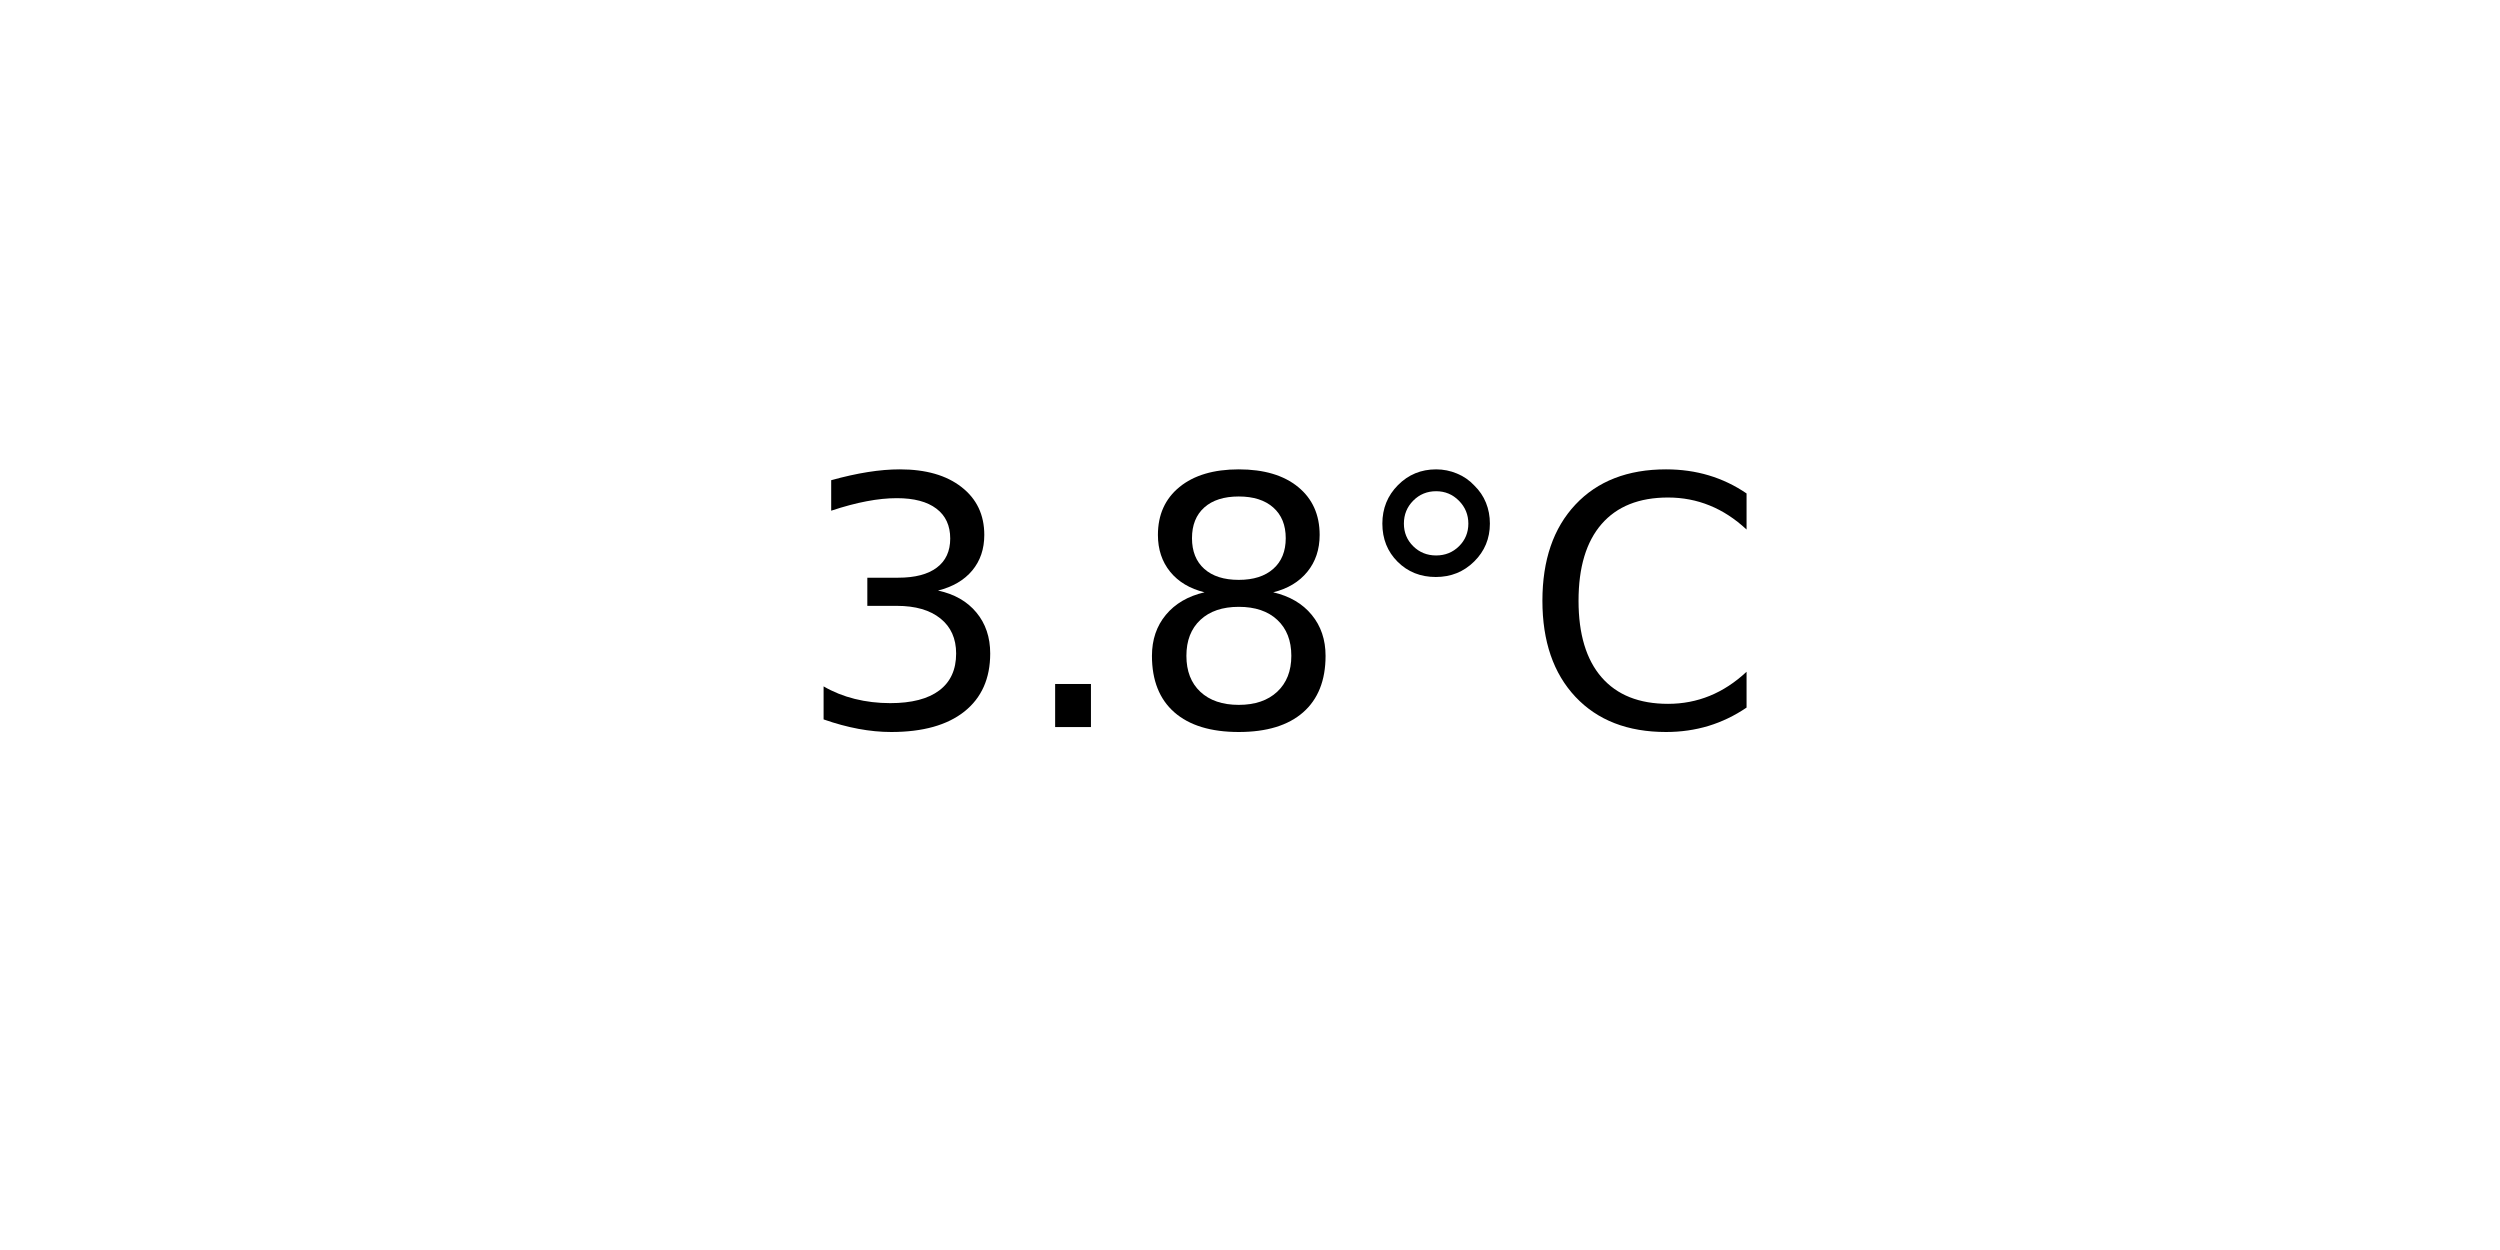
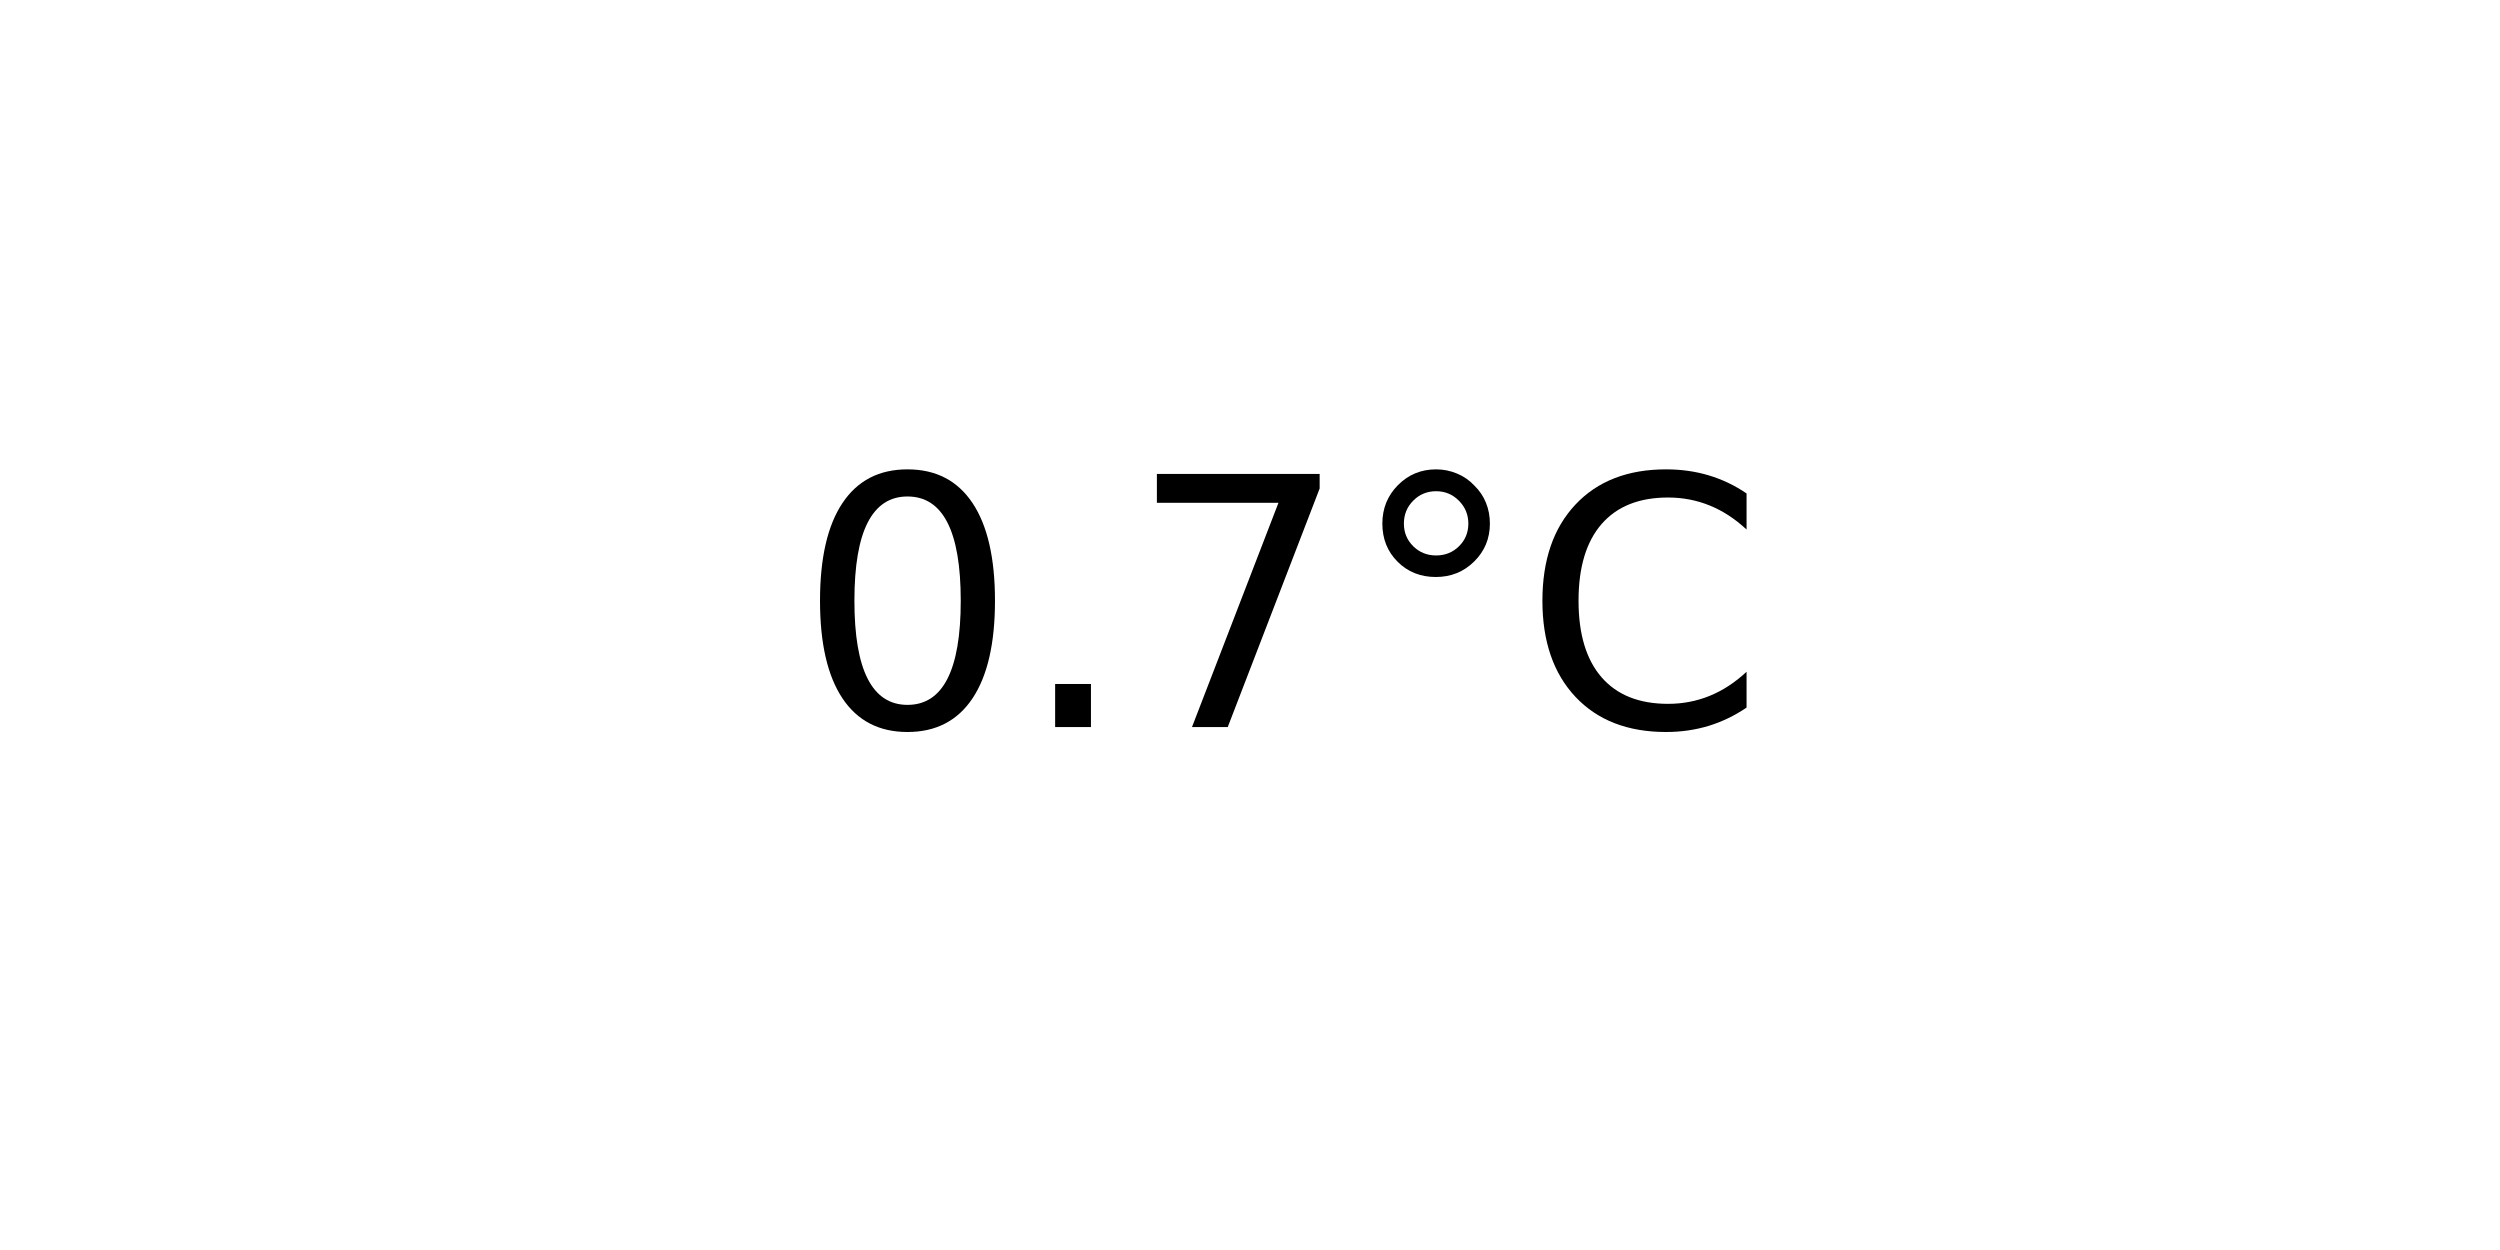
<svg xmlns="http://www.w3.org/2000/svg" xmlns:xlink="http://www.w3.org/1999/xlink" width="72pt" height="36pt" viewBox="0 0 72 36" version="1.1">
  <defs>
    <style type="text/css">*{stroke-linejoin: round; stroke-linecap: butt}</style>
  </defs>
  <g id="figure_1">
    <g id="axes_1">
      <g id="text_1">
        <g transform="translate(22.95703 20.93937) scale(0.1 -0.1)">
          <defs>
-             <path id="DejaVuSans-33" d="M 2597 2516  Q 3050 2419 3304 2112  Q 3559 1806 3559 1356  Q 3559 666 3084 287  Q 2609 -91 1734 -91  Q 1441 -91 1130 -33  Q 819 25 488 141  L 488 750  Q 750 597 1062 519  Q 1375 441 1716 441  Q 2309 441 2620 675  Q 2931 909 2931 1356  Q 2931 1769 2642 2001  Q 2353 2234 1838 2234  L 1294 2234  L 1294 2753  L 1863 2753  Q 2328 2753 2575 2939  Q 2822 3125 2822 3475  Q 2822 3834 2567 4026  Q 2313 4219 1838 4219  Q 1578 4219 1281 4162  Q 984 4106 628 3988  L 628 4550  Q 988 4650 1302 4700  Q 1616 4750 1894 4750  Q 2613 4750 3031 4423  Q 3450 4097 3450 3541  Q 3450 3153 3228 2886  Q 3006 2619 2597 2516  z " transform="scale(0.015625)" />
+             <path id="DejaVuSans-30" d="M 2034 4250  Q 1547 4250 1301 3770  Q 1056 3291 1056 2328  Q 1056 1369 1301 889  Q 1547 409 2034 409  Q 2525 409 2770 889  Q 3016 1369 3016 2328  Q 3016 3291 2770 3770  Q 2525 4250 2034 4250  z M 2034 4750  Q 2819 4750 3233 4129  Q 3647 3509 3647 2328  Q 3647 1150 3233 529  Q 2819 -91 2034 -91  Q 1250 -91 836 529  Q 422 1150 422 2328  Q 422 3509 836 4129  Q 1250 4750 2034 4750  z " transform="scale(0.015625)" />
            <path id="DejaVuSans-2e" d="M 684 794  L 1344 794  L 1344 0  L 684 0  L 684 794  z " transform="scale(0.015625)" />
-             <path id="DejaVuSans-38" d="M 2034 2216  Q 1584 2216 1326 1975  Q 1069 1734 1069 1313  Q 1069 891 1326 650  Q 1584 409 2034 409  Q 2484 409 2743 651  Q 3003 894 3003 1313  Q 3003 1734 2745 1975  Q 2488 2216 2034 2216  z M 1403 2484  Q 997 2584 770 2862  Q 544 3141 544 3541  Q 544 4100 942 4425  Q 1341 4750 2034 4750  Q 2731 4750 3128 4425  Q 3525 4100 3525 3541  Q 3525 3141 3298 2862  Q 3072 2584 2669 2484  Q 3125 2378 3379 2068  Q 3634 1759 3634 1313  Q 3634 634 3220 271  Q 2806 -91 2034 -91  Q 1263 -91 848 271  Q 434 634 434 1313  Q 434 1759 690 2068  Q 947 2378 1403 2484  z M 1172 3481  Q 1172 3119 1398 2916  Q 1625 2713 2034 2713  Q 2441 2713 2670 2916  Q 2900 3119 2900 3481  Q 2900 3844 2670 4047  Q 2441 4250 2034 4250  Q 1625 4250 1398 4047  Q 1172 3844 1172 3481  z " transform="scale(0.015625)" />
+             <path id="DejaVuSans-37" d="M 525 4666  L 3525 4666  L 3525 4397  L 1831 0  L 1172 0  L 2766 4134  L 525 4134  L 525 4666  z " transform="scale(0.015625)" />
            <path id="DejaVuSans-b0" d="M 1600 4347  Q 1350 4347 1178 4173  Q 1006 4000 1006 3750  Q 1006 3503 1178 3333  Q 1350 3163 1600 3163  Q 1850 3163 2022 3333  Q 2194 3503 2194 3750  Q 2194 3997 2020 4172  Q 1847 4347 1600 4347  z M 1600 4750  Q 1800 4750 1984 4673  Q 2169 4597 2303 4453  Q 2447 4313 2519 4134  Q 2591 3956 2591 3750  Q 2591 3338 2302 3052  Q 2013 2766 1594 2766  Q 1172 2766 890 3047  Q 609 3328 609 3750  Q 609 4169 896 4459  Q 1184 4750 1600 4750  z " transform="scale(0.015625)" />
            <path id="DejaVuSans-43" d="M 4122 4306  L 4122 3641  Q 3803 3938 3442 4084  Q 3081 4231 2675 4231  Q 1875 4231 1450 3742  Q 1025 3253 1025 2328  Q 1025 1406 1450 917  Q 1875 428 2675 428  Q 3081 428 3442 575  Q 3803 722 4122 1019  L 4122 359  Q 3791 134 3420 21  Q 3050 -91 2638 -91  Q 1578 -91 968 557  Q 359 1206 359 2328  Q 359 3453 968 4101  Q 1578 4750 2638 4750  Q 3056 4750 3426 4639  Q 3797 4528 4122 4306  z " transform="scale(0.015625)" />
          </defs>
-           <use xlink:href="#DejaVuSans-33" />
+           <use xlink:href="#DejaVuSans-30" />
          <use xlink:href="#DejaVuSans-2e" x="63.623" />
-           <use xlink:href="#DejaVuSans-38" x="95.41" />
+           <use xlink:href="#DejaVuSans-37" x="95.41" />
          <use xlink:href="#DejaVuSans-b0" x="159.033" />
          <use xlink:href="#DejaVuSans-43" x="209.033" />
        </g>
      </g>
    </g>
  </g>
</svg>
